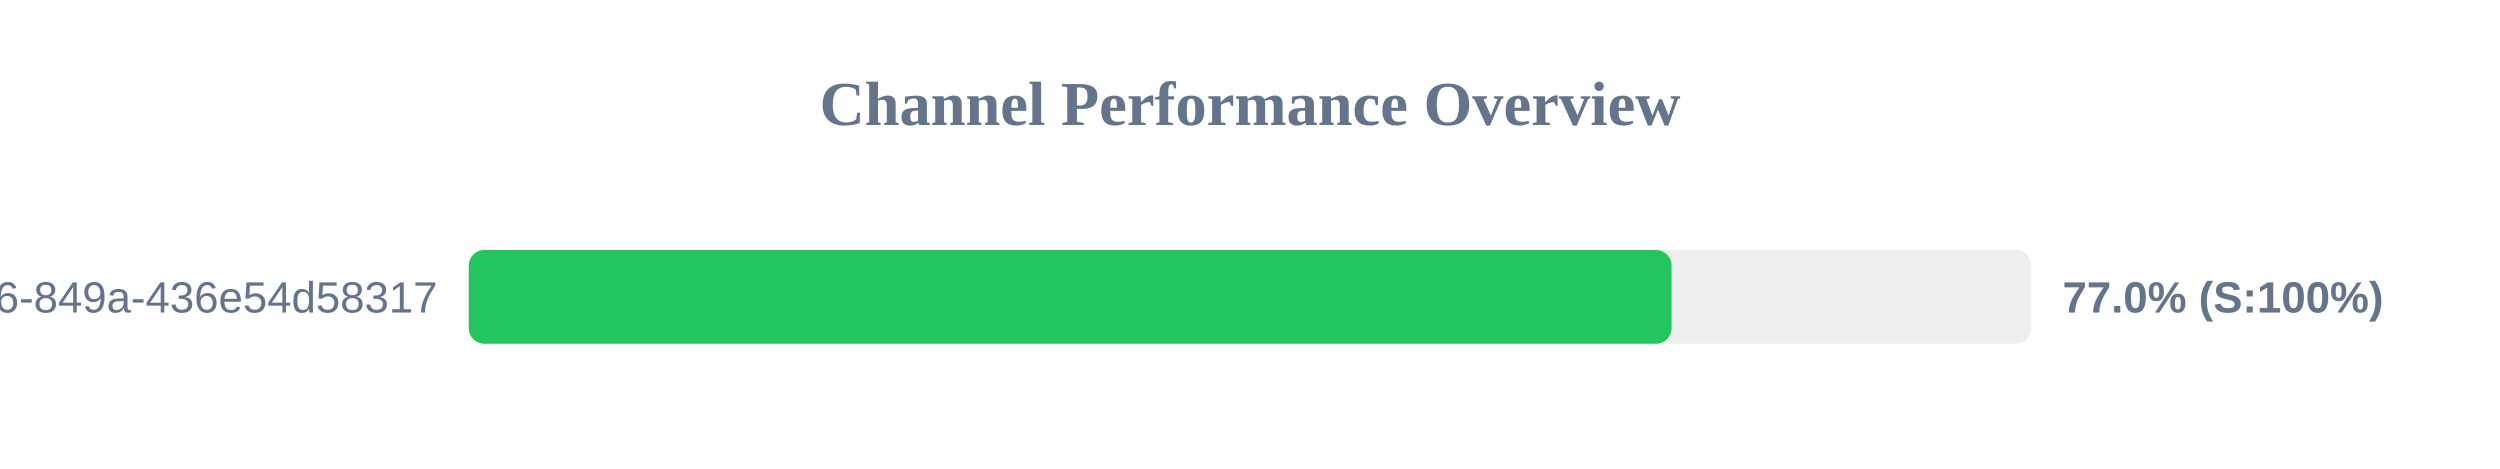
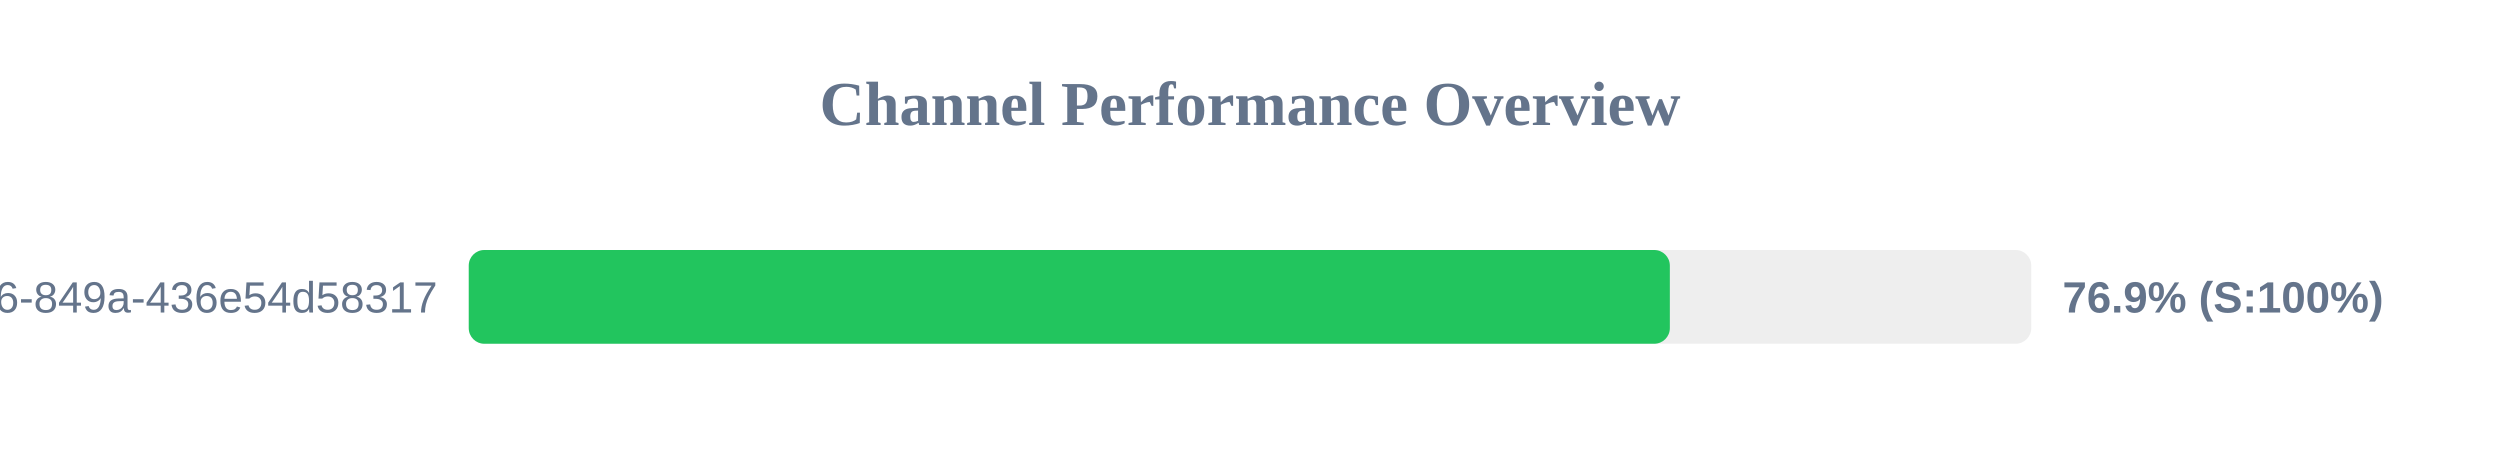
<svg xmlns="http://www.w3.org/2000/svg" width="800" height="150" version="1.1">
  <style>
        .row { font: 14px Arial; fill: #64748b; }
        .score { font: bold 14px Arial; fill: #64748b; }
    </style>
  <text x="400" y="40" text-anchor="middle" font-size="20px" font-weight="bold" fill="#64748b">Channel Performance Overview</text>
  <rect x="150" y="80" width="500" height="30" fill="#eee" rx="5" />
-   <rect x="150" y="80" width="384.9" height="30" fill="#22c55e" rx="5" />
+   <rect x="150" y="80" width="384.35" height="30" fill="#22c55e" rx="5" />
  <text x="140" y="100" text-anchor="end" class="row">?uuid=29fbd51f-03c8-4d76-849a-436e54d58317</text>
-   <text x="660" y="100" text-anchor="start" class="score">77.0% (S:100%)</text>
+   <text x="660" y="100" text-anchor="start" class="score">76.9% (S:100%)</text>
</svg>
